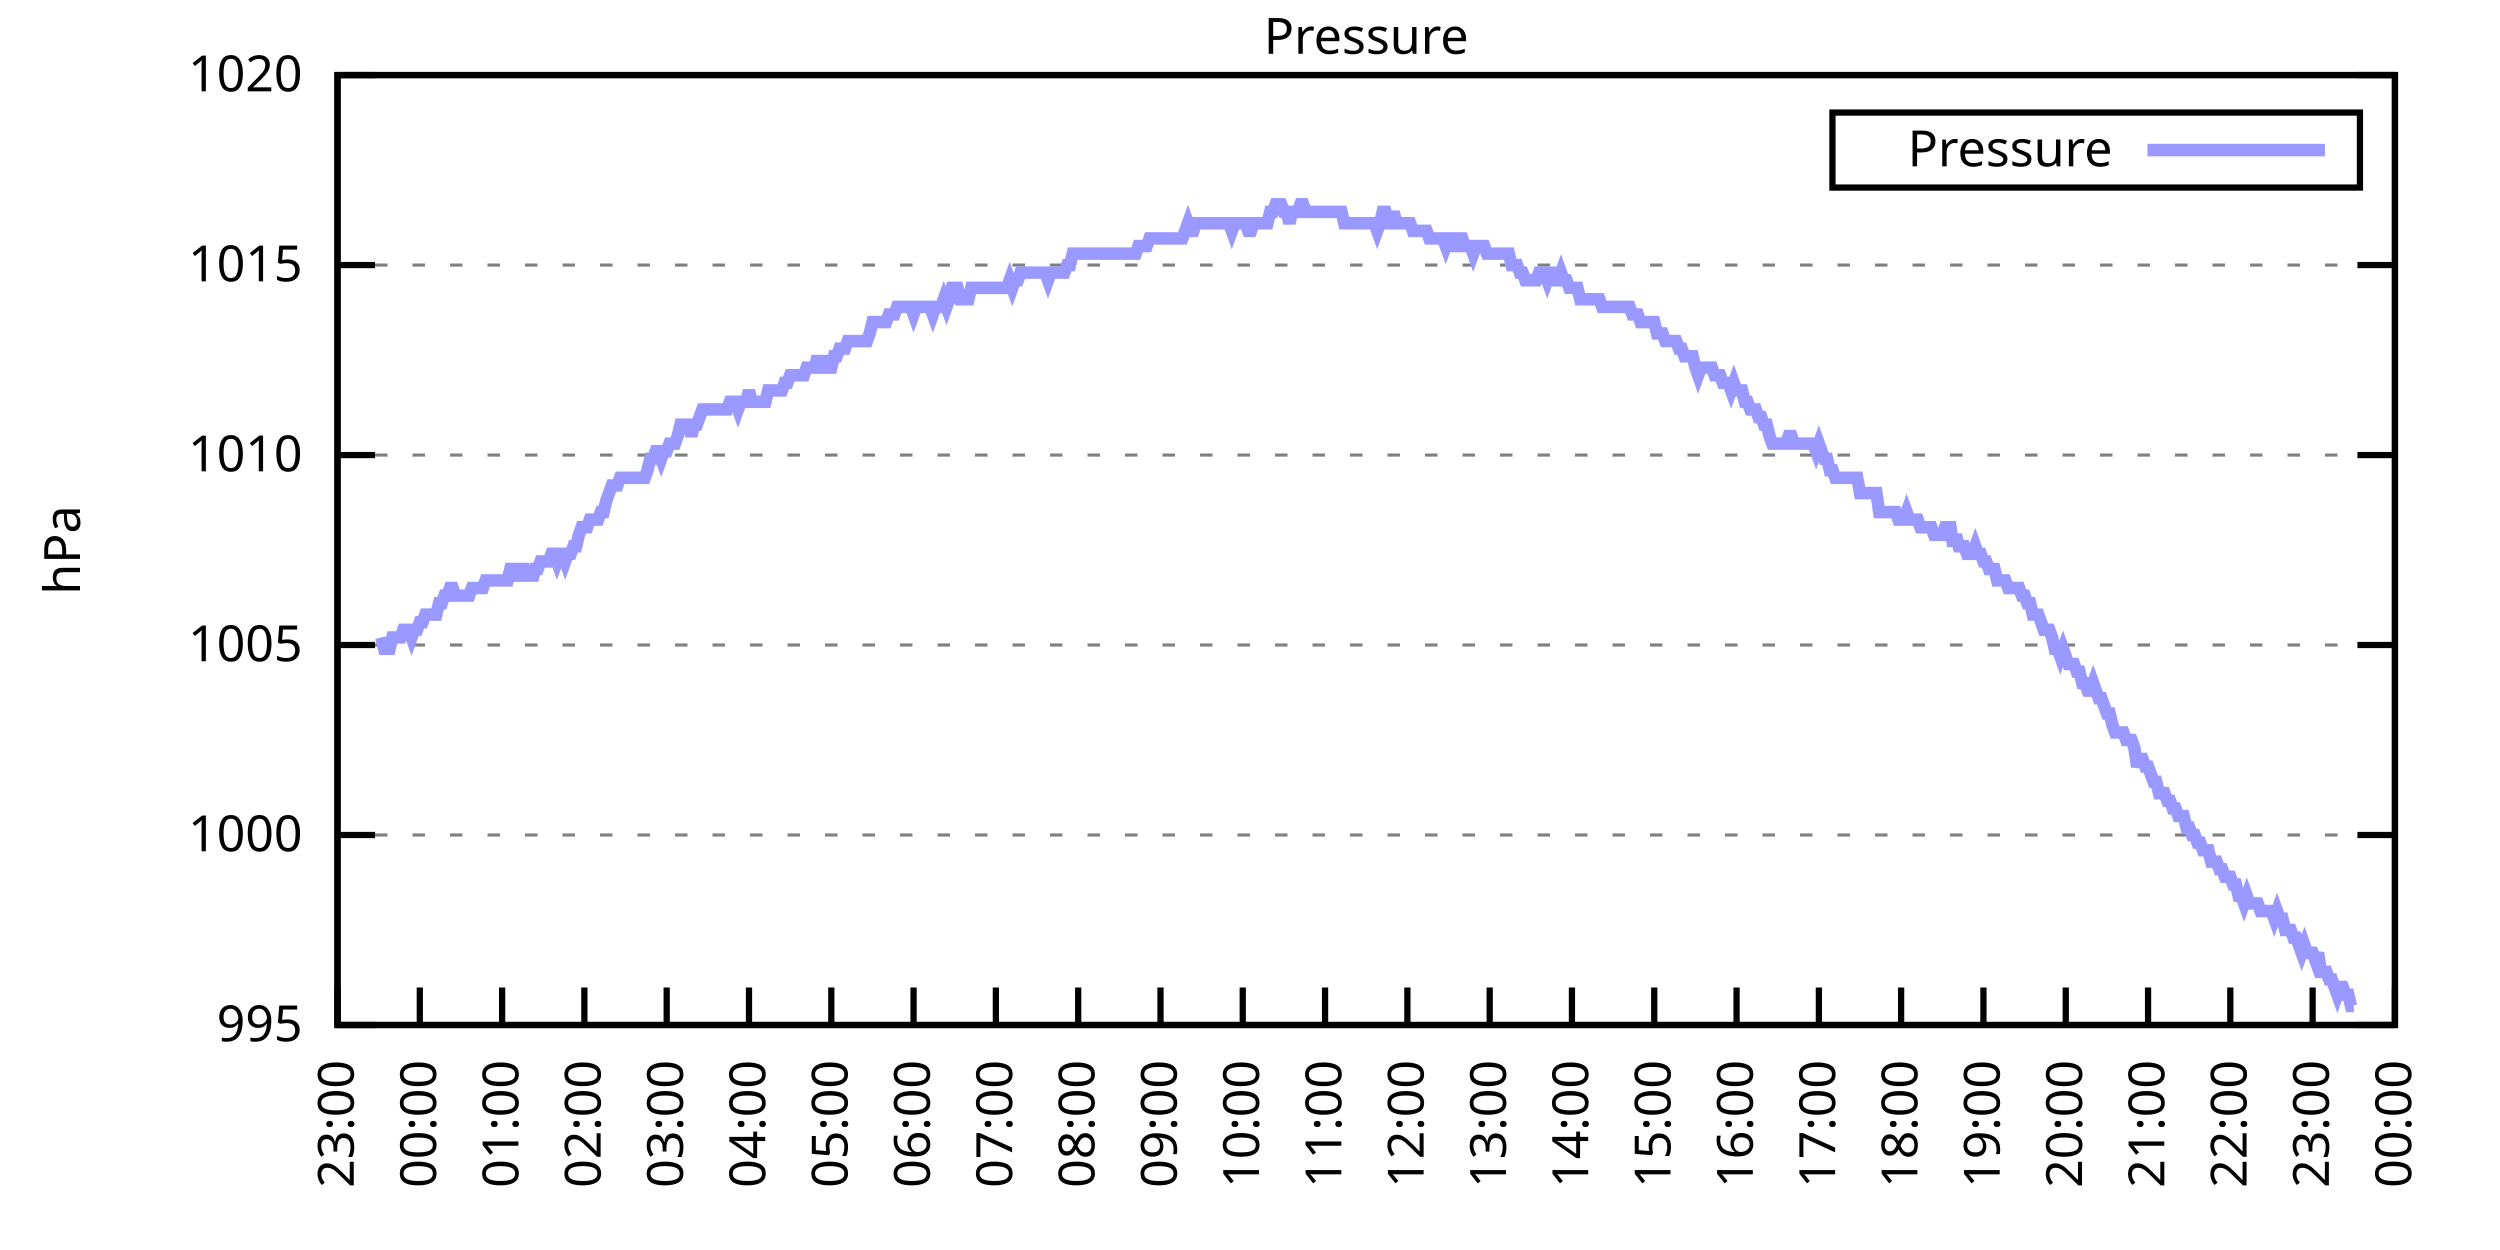
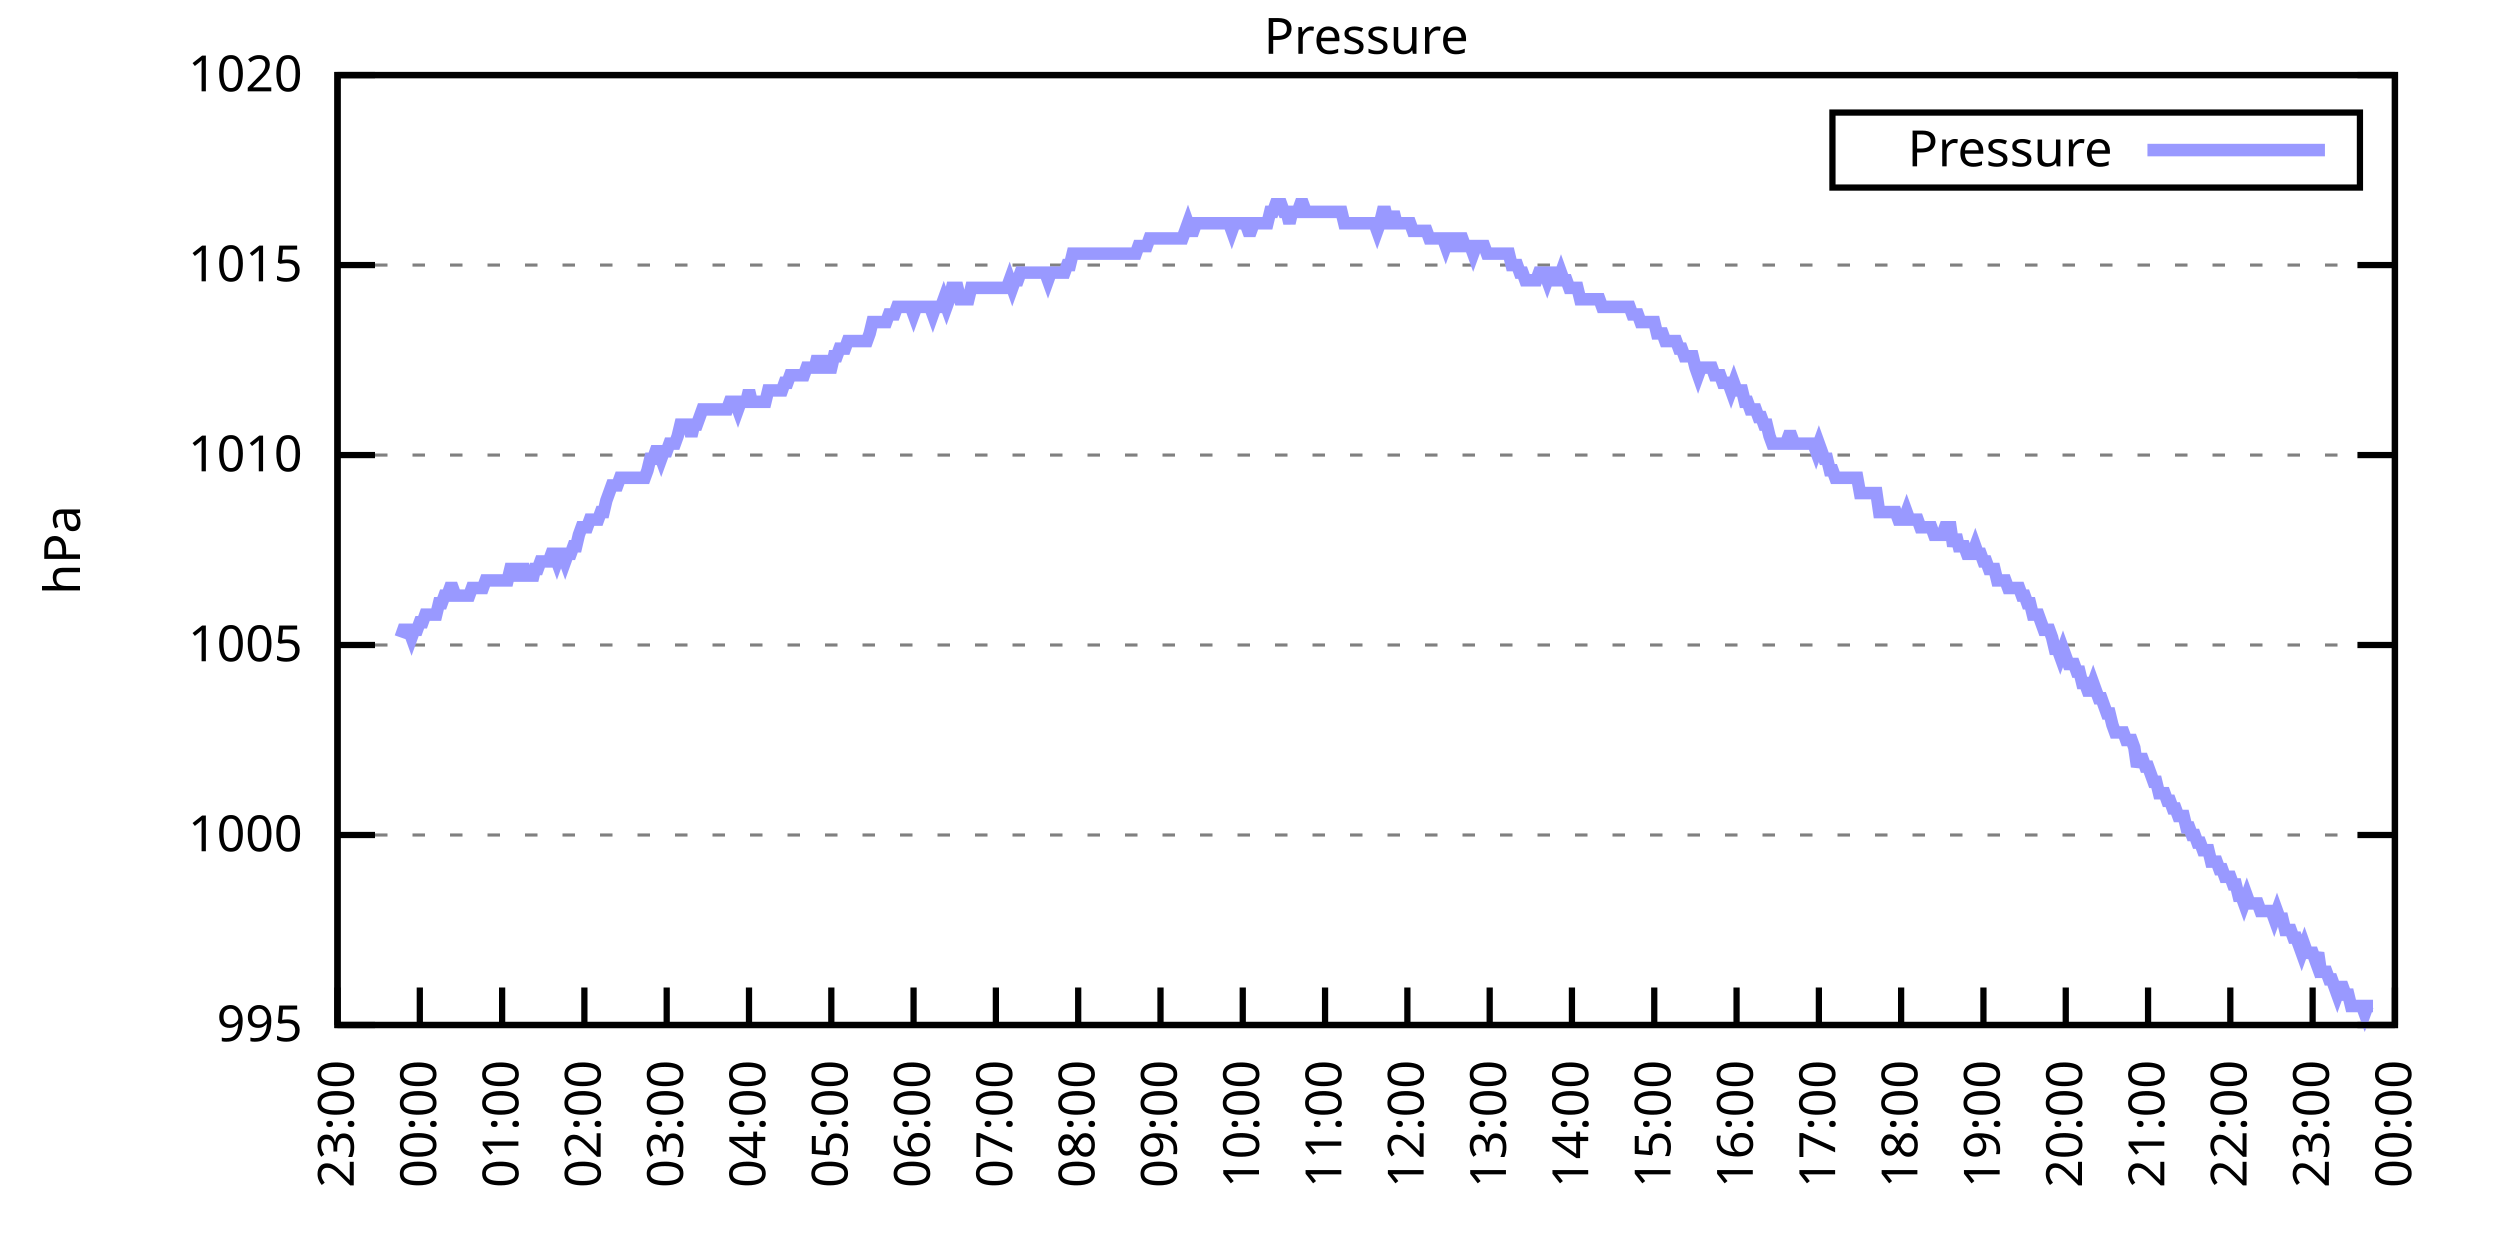
<svg xmlns="http://www.w3.org/2000/svg" xmlns:xlink="http://www.w3.org/1999/xlink" width="400" height="200" viewBox="0 0 400 200">
  <g id="gnuplot_canvas">
    <rect x="0" y="0" width="400" height="200" fill="none" />
    <defs>
      <circle id="gpDot" r="0.5" stroke-width="0.5" stroke="currentColor" />
      <path id="gpPt0" stroke-width="0.333" stroke="currentColor" d="M-1,0 h2 M0,-1 v2" />
      <path id="gpPt1" stroke-width="0.333" stroke="currentColor" d="M-1,-1 L1,1 M1,-1 L-1,1" />
      <path id="gpPt2" stroke-width="0.333" stroke="currentColor" d="M-1,0 L1,0 M0,-1 L0,1 M-1,-1 L1,1 M-1,1 L1,-1" />
      <rect id="gpPt3" stroke-width="0.333" stroke="currentColor" x="-1" y="-1" width="2" height="2" />
      <rect id="gpPt4" stroke-width="0.333" stroke="currentColor" fill="currentColor" x="-1" y="-1" width="2" height="2" />
      <circle id="gpPt5" stroke-width="0.333" stroke="currentColor" cx="0" cy="0" r="1" />
      <use xlink:href="#gpPt5" id="gpPt6" fill="currentColor" stroke="none" />
      <path id="gpPt7" stroke-width="0.333" stroke="currentColor" d="M0,-1.33 L-1.33,0.67 L1.33,0.67 z" />
      <use xlink:href="#gpPt7" id="gpPt8" fill="currentColor" stroke="none" />
      <use xlink:href="#gpPt7" id="gpPt9" stroke="currentColor" transform="rotate(180)" />
      <use xlink:href="#gpPt9" id="gpPt10" fill="currentColor" stroke="none" />
      <use xlink:href="#gpPt3" id="gpPt11" stroke="currentColor" transform="rotate(45)" />
      <use xlink:href="#gpPt11" id="gpPt12" fill="currentColor" stroke="none" />
      <path id="gpPt13" stroke-width="0.333" stroke="currentColor" d="M0,1.330 L1.265,0.411 L0.782,-1.067 L-0.782,-1.076 L-1.265,0.411 z" />
      <use xlink:href="#gpPt13" id="gpPt14" fill="currentColor" stroke="none" />
      <filter id="textbox" filterUnits="objectBoundingBox" x="0" y="0" height="1" width="1">
        <feFlood flood-color="white" flood-opacity="1" result="bgnd" />
        <feComposite in="SourceGraphic" in2="bgnd" operator="atop" />
      </filter>
      <filter id="greybox" filterUnits="objectBoundingBox" x="0" y="0" height="1" width="1">
        <feFlood flood-color="lightgrey" flood-opacity="1" result="grey" />
        <feComposite in="SourceGraphic" in2="grey" operator="atop" />
      </filter>
    </defs>
    <g fill="none" color="white" stroke="currentColor" stroke-width="1.00" stroke-linecap="butt" stroke-linejoin="miter">
</g>
    <g fill="none" color="black" stroke="currentColor" stroke-width="1.00" stroke-linecap="butt" stroke-linejoin="miter">
      <g stroke="none" shape-rendering="crispEdges">
        <polygon fill="rgb(255, 255, 255)" points="54.00,164.00 383.18,164.00 383.18,12.02 54.00,12.02 " />
      </g>
    </g>
    <g fill="none" color="black" stroke="currentColor" stroke-width="1.00" stroke-linecap="butt" stroke-linejoin="miter">
</g>
    <g fill="none" color="black" stroke="black" stroke-width="0.50" stroke-linecap="butt" stroke-linejoin="miter">
</g>
    <g fill="none" color="gray" stroke="currentColor" stroke-width="0.50" stroke-linecap="butt" stroke-linejoin="miter">
      <path stroke="gray" stroke-dasharray="2,4" class="gridline" d="M54.00,164.00 L383.19,164.00  " />
    </g>
    <g fill="none" color="gray" stroke="gray" stroke-width="1.00" stroke-linecap="butt" stroke-linejoin="miter">
</g>
    <g fill="none" color="black" stroke="currentColor" stroke-width="1.00" stroke-linecap="butt" stroke-linejoin="miter">
      <path stroke="black" d="M54.00,164.00 L60.00,164.00 M383.19,164.00 L377.19,164.00  " />
      <g transform="translate(48.40,166.60)" stroke="none" fill="black" font-family="Sans" font-size="8.00" text-anchor="end">
        <text>
          <tspan font-family="Sans"> 995</tspan>
        </text>
      </g>
    </g>
    <g fill="none" color="black" stroke="currentColor" stroke-width="1.00" stroke-linecap="butt" stroke-linejoin="miter">
</g>
    <g fill="none" color="black" stroke="black" stroke-width="0.50" stroke-linecap="butt" stroke-linejoin="miter">
</g>
    <g fill="none" color="gray" stroke="currentColor" stroke-width="0.50" stroke-linecap="butt" stroke-linejoin="miter">
      <path stroke="gray" stroke-dasharray="2,4" class="gridline" d="M54.00,133.60 L383.19,133.60  " />
    </g>
    <g fill="none" color="gray" stroke="gray" stroke-width="1.00" stroke-linecap="butt" stroke-linejoin="miter">
</g>
    <g fill="none" color="black" stroke="currentColor" stroke-width="1.00" stroke-linecap="butt" stroke-linejoin="miter">
      <path stroke="black" d="M54.00,133.60 L60.00,133.60 M383.19,133.60 L377.19,133.60  " />
      <g transform="translate(48.40,136.20)" stroke="none" fill="black" font-family="Sans" font-size="8.00" text-anchor="end">
        <text>
          <tspan font-family="Sans"> 1000</tspan>
        </text>
      </g>
    </g>
    <g fill="none" color="black" stroke="currentColor" stroke-width="1.00" stroke-linecap="butt" stroke-linejoin="miter">
</g>
    <g fill="none" color="black" stroke="black" stroke-width="0.50" stroke-linecap="butt" stroke-linejoin="miter">
</g>
    <g fill="none" color="gray" stroke="currentColor" stroke-width="0.50" stroke-linecap="butt" stroke-linejoin="miter">
      <path stroke="gray" stroke-dasharray="2,4" class="gridline" d="M54.00,103.20 L383.19,103.20  " />
    </g>
    <g fill="none" color="gray" stroke="gray" stroke-width="1.00" stroke-linecap="butt" stroke-linejoin="miter">
</g>
    <g fill="none" color="black" stroke="currentColor" stroke-width="1.00" stroke-linecap="butt" stroke-linejoin="miter">
      <path stroke="black" d="M54.00,103.20 L60.00,103.20 M383.19,103.20 L377.19,103.20  " />
      <g transform="translate(48.40,105.80)" stroke="none" fill="black" font-family="Sans" font-size="8.00" text-anchor="end">
        <text>
          <tspan font-family="Sans"> 1005</tspan>
        </text>
      </g>
    </g>
    <g fill="none" color="black" stroke="currentColor" stroke-width="1.00" stroke-linecap="butt" stroke-linejoin="miter">
</g>
    <g fill="none" color="black" stroke="black" stroke-width="0.50" stroke-linecap="butt" stroke-linejoin="miter">
</g>
    <g fill="none" color="gray" stroke="currentColor" stroke-width="0.50" stroke-linecap="butt" stroke-linejoin="miter">
      <path stroke="gray" stroke-dasharray="2,4" class="gridline" d="M54.00,72.81 L383.19,72.81  " />
    </g>
    <g fill="none" color="gray" stroke="gray" stroke-width="1.00" stroke-linecap="butt" stroke-linejoin="miter">
</g>
    <g fill="none" color="black" stroke="currentColor" stroke-width="1.00" stroke-linecap="butt" stroke-linejoin="miter">
      <path stroke="black" d="M54.00,72.81 L60.00,72.81 M383.19,72.81 L377.19,72.81  " />
      <g transform="translate(48.40,75.41)" stroke="none" fill="black" font-family="Sans" font-size="8.00" text-anchor="end">
        <text>
          <tspan font-family="Sans"> 1010</tspan>
        </text>
      </g>
    </g>
    <g fill="none" color="black" stroke="currentColor" stroke-width="1.00" stroke-linecap="butt" stroke-linejoin="miter">
</g>
    <g fill="none" color="black" stroke="black" stroke-width="0.50" stroke-linecap="butt" stroke-linejoin="miter">
</g>
    <g fill="none" color="gray" stroke="currentColor" stroke-width="0.50" stroke-linecap="butt" stroke-linejoin="miter">
      <path stroke="gray" stroke-dasharray="2,4" class="gridline" d="M54.00,42.41 L383.19,42.41  " />
    </g>
    <g fill="none" color="gray" stroke="gray" stroke-width="1.00" stroke-linecap="butt" stroke-linejoin="miter">
</g>
    <g fill="none" color="black" stroke="currentColor" stroke-width="1.00" stroke-linecap="butt" stroke-linejoin="miter">
      <path stroke="black" d="M54.00,42.41 L60.00,42.41 M383.19,42.41 L377.19,42.41  " />
      <g transform="translate(48.40,45.01)" stroke="none" fill="black" font-family="Sans" font-size="8.00" text-anchor="end">
        <text>
          <tspan font-family="Sans"> 1015</tspan>
        </text>
      </g>
    </g>
    <g fill="none" color="black" stroke="currentColor" stroke-width="1.00" stroke-linecap="butt" stroke-linejoin="miter">
</g>
    <g fill="none" color="black" stroke="black" stroke-width="0.50" stroke-linecap="butt" stroke-linejoin="miter">
</g>
    <g fill="none" color="gray" stroke="currentColor" stroke-width="0.50" stroke-linecap="butt" stroke-linejoin="miter">
      <path stroke="gray" stroke-dasharray="2,4" class="gridline" d="M54.00,12.01 L383.19,12.01  " />
    </g>
    <g fill="none" color="gray" stroke="gray" stroke-width="1.00" stroke-linecap="butt" stroke-linejoin="miter">
</g>
    <g fill="none" color="black" stroke="currentColor" stroke-width="1.00" stroke-linecap="butt" stroke-linejoin="miter">
      <path stroke="black" d="M54.00,12.01 L60.00,12.01 M383.19,12.01 L377.19,12.01  " />
      <g transform="translate(48.40,14.61)" stroke="none" fill="black" font-family="Sans" font-size="8.00" text-anchor="end">
        <text>
          <tspan font-family="Sans"> 1020</tspan>
        </text>
      </g>
    </g>
    <g fill="none" color="black" stroke="currentColor" stroke-width="1.00" stroke-linecap="butt" stroke-linejoin="miter">
      <path stroke="black" d="M54.00,164.00 L54.00,158.00  " />
      <g transform="translate(56.60,169.60) rotate(270.00)" stroke="none" fill="black" font-family="Sans" font-size="8.00" text-anchor="end">
        <text>
          <tspan font-family="Sans">23:00</tspan>
        </text>
      </g>
    </g>
    <g fill="none" color="black" stroke="currentColor" stroke-width="1.00" stroke-linecap="butt" stroke-linejoin="miter">
      <path stroke="black" d="M67.17,164.00 L67.17,158.00  " />
      <g transform="translate(69.77,169.60) rotate(270.00)" stroke="none" fill="black" font-family="Sans" font-size="8.00" text-anchor="end">
        <text>
          <tspan font-family="Sans">00:00</tspan>
        </text>
      </g>
    </g>
    <g fill="none" color="black" stroke="currentColor" stroke-width="1.00" stroke-linecap="butt" stroke-linejoin="miter">
      <path stroke="black" d="M80.34,164.00 L80.34,158.00  " />
      <g transform="translate(82.94,169.60) rotate(270.00)" stroke="none" fill="black" font-family="Sans" font-size="8.00" text-anchor="end">
        <text>
          <tspan font-family="Sans">01:00</tspan>
        </text>
      </g>
    </g>
    <g fill="none" color="black" stroke="currentColor" stroke-width="1.00" stroke-linecap="butt" stroke-linejoin="miter">
      <path stroke="black" d="M93.50,164.00 L93.50,158.00  " />
      <g transform="translate(96.10,169.60) rotate(270.00)" stroke="none" fill="black" font-family="Sans" font-size="8.00" text-anchor="end">
        <text>
          <tspan font-family="Sans">02:00</tspan>
        </text>
      </g>
    </g>
    <g fill="none" color="black" stroke="currentColor" stroke-width="1.00" stroke-linecap="butt" stroke-linejoin="miter">
      <path stroke="black" d="M106.67,164.00 L106.67,158.00  " />
      <g transform="translate(109.27,169.60) rotate(270.00)" stroke="none" fill="black" font-family="Sans" font-size="8.00" text-anchor="end">
        <text>
          <tspan font-family="Sans">03:00</tspan>
        </text>
      </g>
    </g>
    <g fill="none" color="black" stroke="currentColor" stroke-width="1.00" stroke-linecap="butt" stroke-linejoin="miter">
      <path stroke="black" d="M119.84,164.00 L119.84,158.00  " />
      <g transform="translate(122.44,169.60) rotate(270.00)" stroke="none" fill="black" font-family="Sans" font-size="8.00" text-anchor="end">
        <text>
          <tspan font-family="Sans">04:00</tspan>
        </text>
      </g>
    </g>
    <g fill="none" color="black" stroke="currentColor" stroke-width="1.00" stroke-linecap="butt" stroke-linejoin="miter">
      <path stroke="black" d="M133.01,164.00 L133.01,158.00  " />
      <g transform="translate(135.61,169.60) rotate(270.00)" stroke="none" fill="black" font-family="Sans" font-size="8.00" text-anchor="end">
        <text>
          <tspan font-family="Sans">05:00</tspan>
        </text>
      </g>
    </g>
    <g fill="none" color="black" stroke="currentColor" stroke-width="1.00" stroke-linecap="butt" stroke-linejoin="miter">
      <path stroke="black" d="M146.17,164.00 L146.17,158.00  " />
      <g transform="translate(148.77,169.60) rotate(270.00)" stroke="none" fill="black" font-family="Sans" font-size="8.00" text-anchor="end">
        <text>
          <tspan font-family="Sans">06:00</tspan>
        </text>
      </g>
    </g>
    <g fill="none" color="black" stroke="currentColor" stroke-width="1.00" stroke-linecap="butt" stroke-linejoin="miter">
      <path stroke="black" d="M159.34,164.00 L159.34,158.00  " />
      <g transform="translate(161.94,169.60) rotate(270.00)" stroke="none" fill="black" font-family="Sans" font-size="8.00" text-anchor="end">
        <text>
          <tspan font-family="Sans">07:00</tspan>
        </text>
      </g>
    </g>
    <g fill="none" color="black" stroke="currentColor" stroke-width="1.00" stroke-linecap="butt" stroke-linejoin="miter">
      <path stroke="black" d="M172.51,164.00 L172.51,158.00  " />
      <g transform="translate(175.11,169.60) rotate(270.00)" stroke="none" fill="black" font-family="Sans" font-size="8.00" text-anchor="end">
        <text>
          <tspan font-family="Sans">08:00</tspan>
        </text>
      </g>
    </g>
    <g fill="none" color="black" stroke="currentColor" stroke-width="1.00" stroke-linecap="butt" stroke-linejoin="miter">
      <path stroke="black" d="M185.68,164.00 L185.68,158.00  " />
      <g transform="translate(188.28,169.60) rotate(270.00)" stroke="none" fill="black" font-family="Sans" font-size="8.00" text-anchor="end">
        <text>
          <tspan font-family="Sans">09:00</tspan>
        </text>
      </g>
    </g>
    <g fill="none" color="black" stroke="currentColor" stroke-width="1.00" stroke-linecap="butt" stroke-linejoin="miter">
      <path stroke="black" d="M198.84,164.00 L198.84,158.00  " />
      <g transform="translate(201.44,169.60) rotate(270.00)" stroke="none" fill="black" font-family="Sans" font-size="8.00" text-anchor="end">
        <text>
          <tspan font-family="Sans">10:00</tspan>
        </text>
      </g>
    </g>
    <g fill="none" color="black" stroke="currentColor" stroke-width="1.00" stroke-linecap="butt" stroke-linejoin="miter">
      <path stroke="black" d="M212.01,164.00 L212.01,158.00  " />
      <g transform="translate(214.61,169.60) rotate(270.00)" stroke="none" fill="black" font-family="Sans" font-size="8.00" text-anchor="end">
        <text>
          <tspan font-family="Sans">11:00</tspan>
        </text>
      </g>
    </g>
    <g fill="none" color="black" stroke="currentColor" stroke-width="1.00" stroke-linecap="butt" stroke-linejoin="miter">
      <path stroke="black" d="M225.18,164.00 L225.18,158.00  " />
      <g transform="translate(227.78,169.60) rotate(270.00)" stroke="none" fill="black" font-family="Sans" font-size="8.00" text-anchor="end">
        <text>
          <tspan font-family="Sans">12:00</tspan>
        </text>
      </g>
    </g>
    <g fill="none" color="black" stroke="currentColor" stroke-width="1.00" stroke-linecap="butt" stroke-linejoin="miter">
      <path stroke="black" d="M238.35,164.00 L238.35,158.00  " />
      <g transform="translate(240.95,169.60) rotate(270.00)" stroke="none" fill="black" font-family="Sans" font-size="8.00" text-anchor="end">
        <text>
          <tspan font-family="Sans">13:00</tspan>
        </text>
      </g>
    </g>
    <g fill="none" color="black" stroke="currentColor" stroke-width="1.00" stroke-linecap="butt" stroke-linejoin="miter">
      <path stroke="black" d="M251.51,164.00 L251.51,158.00  " />
      <g transform="translate(254.11,169.60) rotate(270.00)" stroke="none" fill="black" font-family="Sans" font-size="8.00" text-anchor="end">
        <text>
          <tspan font-family="Sans">14:00</tspan>
        </text>
      </g>
    </g>
    <g fill="none" color="black" stroke="currentColor" stroke-width="1.00" stroke-linecap="butt" stroke-linejoin="miter">
      <path stroke="black" d="M264.68,164.00 L264.68,158.00  " />
      <g transform="translate(267.28,169.60) rotate(270.00)" stroke="none" fill="black" font-family="Sans" font-size="8.00" text-anchor="end">
        <text>
          <tspan font-family="Sans">15:00</tspan>
        </text>
      </g>
    </g>
    <g fill="none" color="black" stroke="currentColor" stroke-width="1.00" stroke-linecap="butt" stroke-linejoin="miter">
      <path stroke="black" d="M277.85,164.00 L277.85,158.00  " />
      <g transform="translate(280.45,169.60) rotate(270.00)" stroke="none" fill="black" font-family="Sans" font-size="8.00" text-anchor="end">
        <text>
          <tspan font-family="Sans">16:00</tspan>
        </text>
      </g>
    </g>
    <g fill="none" color="black" stroke="currentColor" stroke-width="1.00" stroke-linecap="butt" stroke-linejoin="miter">
      <path stroke="black" d="M291.02,164.00 L291.02,158.00  " />
      <g transform="translate(293.62,169.60) rotate(270.00)" stroke="none" fill="black" font-family="Sans" font-size="8.00" text-anchor="end">
        <text>
          <tspan font-family="Sans">17:00</tspan>
        </text>
      </g>
    </g>
    <g fill="none" color="black" stroke="currentColor" stroke-width="1.00" stroke-linecap="butt" stroke-linejoin="miter">
      <path stroke="black" d="M304.18,164.00 L304.18,158.00  " />
      <g transform="translate(306.78,169.60) rotate(270.00)" stroke="none" fill="black" font-family="Sans" font-size="8.00" text-anchor="end">
        <text>
          <tspan font-family="Sans">18:00</tspan>
        </text>
      </g>
    </g>
    <g fill="none" color="black" stroke="currentColor" stroke-width="1.00" stroke-linecap="butt" stroke-linejoin="miter">
      <path stroke="black" d="M317.35,164.00 L317.35,158.00  " />
      <g transform="translate(319.95,169.60) rotate(270.00)" stroke="none" fill="black" font-family="Sans" font-size="8.00" text-anchor="end">
        <text>
          <tspan font-family="Sans">19:00</tspan>
        </text>
      </g>
    </g>
    <g fill="none" color="black" stroke="currentColor" stroke-width="1.00" stroke-linecap="butt" stroke-linejoin="miter">
      <path stroke="black" d="M330.52,164.00 L330.52,158.00  " />
      <g transform="translate(333.12,169.60) rotate(270.00)" stroke="none" fill="black" font-family="Sans" font-size="8.00" text-anchor="end">
        <text>
          <tspan font-family="Sans">20:00</tspan>
        </text>
      </g>
    </g>
    <g fill="none" color="black" stroke="currentColor" stroke-width="1.00" stroke-linecap="butt" stroke-linejoin="miter">
      <path stroke="black" d="M343.69,164.00 L343.69,158.00  " />
      <g transform="translate(346.29,169.60) rotate(270.00)" stroke="none" fill="black" font-family="Sans" font-size="8.00" text-anchor="end">
        <text>
          <tspan font-family="Sans">21:00</tspan>
        </text>
      </g>
    </g>
    <g fill="none" color="black" stroke="currentColor" stroke-width="1.00" stroke-linecap="butt" stroke-linejoin="miter">
      <path stroke="black" d="M356.85,164.00 L356.85,158.00  " />
      <g transform="translate(359.45,169.60) rotate(270.00)" stroke="none" fill="black" font-family="Sans" font-size="8.00" text-anchor="end">
        <text>
          <tspan font-family="Sans">22:00</tspan>
        </text>
      </g>
    </g>
    <g fill="none" color="black" stroke="currentColor" stroke-width="1.00" stroke-linecap="butt" stroke-linejoin="miter">
      <path stroke="black" d="M370.02,164.00 L370.02,158.00  " />
      <g transform="translate(372.62,169.60) rotate(270.00)" stroke="none" fill="black" font-family="Sans" font-size="8.00" text-anchor="end">
        <text>
          <tspan font-family="Sans">23:00</tspan>
        </text>
      </g>
    </g>
    <g fill="none" color="black" stroke="currentColor" stroke-width="1.00" stroke-linecap="butt" stroke-linejoin="miter">
      <path stroke="black" d="M383.19,164.00 L383.19,158.00  " />
      <g transform="translate(385.79,169.60) rotate(270.00)" stroke="none" fill="black" font-family="Sans" font-size="8.00" text-anchor="end">
        <text>
          <tspan font-family="Sans">00:00</tspan>
        </text>
      </g>
    </g>
    <g fill="none" color="black" stroke="currentColor" stroke-width="1.00" stroke-linecap="butt" stroke-linejoin="miter">
</g>
    <g fill="none" color="black" stroke="currentColor" stroke-width="1.00" stroke-linecap="butt" stroke-linejoin="miter">
      <path stroke="black" d="M54.00,12.01 L54.00,164.00 L383.19,164.00 L383.19,12.01 L54.00,12.01 Z  " />
    </g>
    <g fill="none" color="black" stroke="currentColor" stroke-width="1.00" stroke-linecap="butt" stroke-linejoin="miter">
</g>
    <g fill="none" color="black" stroke="currentColor" stroke-width="1.00" stroke-linecap="butt" stroke-linejoin="miter">
      <path stroke="black" d="M293.19,30.01 L293.19,18.01 L377.59,18.01 L377.59,30.01 L293.19,30.01 Z  " />
    </g>
    <g id="Pressure_plot_1">
      <g fill="none" color="white" stroke="black" stroke-width="2.00" stroke-linecap="butt" stroke-linejoin="miter">
</g>
      <g fill="none" color="black" stroke="currentColor" stroke-width="2.00" stroke-linecap="butt" stroke-linejoin="miter">
        <g transform="translate(337.99,26.61)" stroke="none" fill="black" font-family="Sans" font-size="8.00" text-anchor="end">
          <text>
            <tspan font-family="Sans">Pressure</tspan>
          </text>
        </g>
      </g>
      <g fill="none" color="black" stroke="currentColor" stroke-width="2.00" stroke-linecap="butt" stroke-linejoin="miter">
-         <path stroke="rgb(153, 153, 255)" d="M343.59,24.01 L371.99,24.01 M61.02,101.99 L61.46,103.81 L61.90,103.81 L62.34,103.81 L62.78,101.99 L63.22,101.99   L63.66,101.99 L64.10,101.99 L64.53,100.77 L64.97,100.77 L65.41,100.77 L65.85,101.99 L66.29,100.77 L66.73,100.77   L67.17,99.56 L67.61,99.56 L68.05,98.34 L68.48,98.34 L68.92,98.34 L69.36,98.34 L69.80,98.34 L70.24,96.52   L70.68,96.52 L71.12,95.30 L71.56,95.30 L72.00,94.08 L72.43,94.08 L72.87,95.30 L73.31,95.30 L73.75,95.30   L74.19,95.30 L74.63,95.30 L75.07,95.30 L75.51,94.08 L75.95,94.08 L76.38,94.08 L76.82,94.08 L77.26,94.08   L77.70,92.87 L78.14,92.87 L78.58,92.87 L79.02,92.87 L79.46,92.87 L79.90,92.87 L80.34,92.87 L80.77,92.87   L81.21,92.87 L81.65,91.04 L82.09,91.04 L82.53,91.04 L82.97,92.87 L83.41,91.04 L83.85,91.04 L84.29,92.87   L84.72,91.04 L85.16,92.87 L85.60,91.04 L86.04,91.04 L86.48,89.83 L86.92,89.83 L87.36,89.83 L87.80,89.83   L88.24,88.61 L88.67,88.61 L89.11,89.83 L89.55,88.61 L89.99,88.61 L90.43,89.83 L90.87,88.61 L91.31,88.61   L91.75,87.40 L92.19,87.40 L92.62,85.57 L93.06,84.36 L93.50,84.36 L93.94,84.36 L94.38,83.14 L94.82,83.14   L95.26,83.14 L95.70,83.14 L96.14,81.93 L96.58,81.93 L97.01,80.10 L97.45,78.89 L97.89,77.67 L98.33,77.67   L98.77,77.67 L99.21,76.45 L99.65,76.45 L100.09,76.45 L100.53,76.45 L100.96,76.45 L101.40,76.45 L101.84,76.45   L102.28,76.45 L102.72,76.45 L103.16,76.45 L103.60,75.24 L104.04,73.41 L104.48,73.41 L104.91,72.20 L105.35,72.20   L105.79,73.41 L106.23,72.20 L106.67,72.20 L107.11,70.98 L107.55,70.98 L107.99,70.98 L108.43,69.77 L108.87,67.94   L109.30,67.94 L109.74,67.94 L110.18,67.94 L110.62,69.77 L111.06,67.94 L111.50,67.94 L111.94,66.73 L112.38,65.51   L112.82,65.51 L113.25,65.51 L113.69,65.51 L114.13,65.51 L114.57,65.51 L115.01,65.51 L115.45,65.51 L115.89,65.51   L116.33,65.51 L116.77,64.29 L117.20,64.29 L117.64,64.29 L118.08,65.51 L118.52,64.29 L118.96,64.29 L119.40,64.29   L119.84,62.47 L120.28,64.29 L120.72,64.29 L121.15,64.29 L121.59,64.29 L122.03,64.29 L122.47,64.29 L122.91,62.47   L123.35,62.47 L123.79,62.47 L124.23,62.47 L124.67,62.47 L125.11,62.47 L125.54,61.25 L125.98,61.25 L126.42,60.04   L126.86,60.04 L127.30,60.04 L127.74,60.04 L128.18,60.04 L128.62,60.04 L129.06,58.82 L129.49,58.82 L129.93,58.82   L130.37,58.82 L130.81,57.00 L131.25,58.82 L131.69,58.82 L132.13,57.00 L132.57,58.82 L133.01,58.82 L133.44,57.00   L133.88,57.00 L134.32,55.78 L134.76,55.78 L135.20,55.78 L135.64,54.57 L136.08,54.57 L136.52,54.57 L136.96,54.57   L137.39,54.57 L137.83,54.57 L138.27,54.57 L138.71,54.57 L139.15,53.35 L139.59,51.53 L140.03,51.53 L140.47,51.53   L140.91,51.53 L141.35,51.53 L141.78,51.53 L142.22,50.31 L142.66,50.31 L143.10,50.31 L143.54,49.10 L143.98,49.10   L144.42,49.10 L144.86,49.10 L145.30,49.10 L145.73,49.10 L146.17,50.31 L146.61,49.10 L147.05,49.10 L147.49,49.10   L147.93,49.10 L148.37,49.10 L148.81,49.10 L149.25,50.31 L149.68,49.10 L150.12,49.10 L150.56,49.10 L151.00,47.88   L151.44,49.10 L151.88,47.88 L152.32,46.06 L152.76,46.06 L153.20,46.06 L153.63,47.88 L154.07,47.88 L154.51,47.88   L154.95,47.88 L155.39,46.06 L155.83,46.06 L156.27,46.06 L156.71,46.06 L157.15,46.06 L157.59,46.06 L158.02,46.06   L158.46,46.06 L158.90,46.06 L159.34,46.06 L159.78,46.06 L160.22,46.06 L160.66,46.06 L161.10,46.06 L161.54,44.84   L161.97,46.06 L162.41,44.84 L162.85,44.84 L163.29,43.62 L163.73,43.62 L164.17,43.62 L164.61,43.62 L165.05,43.62   L165.49,43.62 L165.92,43.62 L166.36,43.62 L166.80,43.62 L167.24,43.62 L167.68,44.84 L168.12,43.62 L168.56,43.62   L169.00,43.62 L169.44,43.62 L169.87,43.62 L170.31,43.62 L170.75,42.41 L171.19,42.41 L171.63,40.58 L172.07,40.58   L172.51,40.58 L172.95,40.58 L173.39,40.58 L173.83,40.58 L174.26,40.58 L174.70,40.58 L175.14,40.58 L175.58,40.58   L176.02,40.58 L176.46,40.58 L176.90,40.58 L177.34,40.58 L177.78,40.58 L178.21,40.58 L178.65,40.58 L179.09,40.58   L179.53,40.58 L179.97,40.58 L180.41,40.58 L180.85,40.58 L181.29,40.58 L181.73,40.58 L182.16,39.37 L182.60,39.37   L183.04,39.37 L183.48,39.37 L183.92,38.15 L184.36,38.15 L184.80,38.15 L185.24,38.15 L185.68,38.15 L186.11,38.15   L186.55,38.15 L186.99,38.15 L187.43,38.15 L187.87,38.15 L188.31,38.15 L188.75,38.15 L189.19,38.15 L189.63,36.94   L190.07,35.72 L190.50,36.94 L190.94,36.94 L191.38,35.72 L191.82,35.72 L192.26,35.72 L192.70,35.72 L193.14,35.72   L193.58,35.72 L194.02,35.72 L194.45,35.72 L194.89,35.72 L195.33,35.72 L195.77,35.72 L196.21,35.72 L196.65,35.72   L197.09,36.94 L197.53,35.72 L197.97,35.72 L198.40,35.72 L198.84,35.72 L199.28,35.72 L199.72,36.94 L200.16,36.94   L200.60,35.72 L201.04,35.72 L201.48,35.72 L201.92,35.72 L202.35,35.72 L202.79,35.72 L203.23,33.90 L203.67,33.90   L204.11,32.68 L204.55,32.68 L204.99,32.68 L205.43,33.90 L205.87,33.90 L206.31,35.72 L206.74,33.90 L207.18,33.90   L207.62,33.90 L208.06,32.68 L208.50,32.68 L208.94,33.90 L209.38,33.90 L209.82,33.90 L210.26,33.90 L210.69,33.90   L211.13,33.90 L211.57,33.90 L212.01,33.90 L212.45,33.90 L212.89,33.90 L213.33,33.90 L213.77,33.90 L214.21,33.90   L214.64,33.90 L215.08,35.72 L215.52,35.72 L215.96,35.72 L216.40,35.72 L216.84,35.72 L217.28,35.72 L217.72,35.72   L218.16,35.72 L218.60,35.72 L219.03,35.72 L219.47,35.72 L219.91,35.72 L220.35,36.94 L220.79,35.72 L221.23,33.90   L221.67,33.90 L222.11,35.72 L222.55,35.72 L222.98,33.90 L223.42,35.72 L223.86,35.72 L224.30,35.72 L224.74,35.72   L225.18,35.72 L225.62,35.72 L226.06,36.94 L226.50,36.94 L226.93,36.94 L227.37,36.94 L227.81,36.94 L228.25,36.94   L228.69,38.15 L229.13,38.15 L229.57,38.15 L230.01,38.15 L230.45,38.15 L230.88,38.15 L231.32,39.37 L231.76,38.15   L232.20,38.15 L232.64,39.37 L233.08,39.37 L233.52,38.15 L233.96,38.15 L234.40,39.37 L234.84,39.37 L235.27,39.37   L235.71,40.58 L236.15,39.37 L236.59,39.37 L237.03,39.37 L237.47,39.37 L237.91,40.58 L238.35,40.58 L238.79,40.58   L239.22,40.58 L239.66,40.58 L240.10,40.58 L240.54,40.58 L240.98,40.58 L241.42,40.58 L241.86,42.41 L242.30,42.41   L242.74,42.41 L243.17,43.62 L243.61,43.62 L244.05,44.84 L244.49,44.84 L244.93,44.84 L245.37,44.84 L245.81,44.84   L246.25,43.62 L246.69,43.62 L247.12,43.62 L247.56,44.84 L248.00,43.62 L248.44,43.62 L248.88,44.84 L249.32,44.84   L249.76,43.62 L250.20,44.84 L250.64,44.84 L251.08,46.06 L251.51,46.06 L251.95,46.06 L252.39,46.06 L252.83,47.88   L253.27,47.88 L253.71,47.88 L254.15,47.88 L254.59,47.88 L255.03,47.88 L255.46,47.88 L255.90,47.88 L256.34,49.10   L256.78,49.10 L257.22,49.10 L257.66,49.10 L258.10,49.10 L258.54,49.10 L258.98,49.10 L259.41,49.10 L259.85,49.10   L260.29,49.10 L260.73,49.10 L261.17,50.31 L261.61,50.31 L262.05,50.31 L262.49,51.53 L262.93,51.53 L263.36,51.53   L263.80,51.53 L264.24,51.53 L264.68,51.53 L265.12,53.35 L265.56,53.35 L266.00,53.35 L266.44,54.57 L266.88,54.57   L267.32,54.57 L267.75,54.57 L268.19,54.57 L268.63,55.78 L269.07,55.78 L269.51,57.00 L269.95,57.00 L270.39,57.00   L270.83,57.00 L271.27,58.82 L271.70,60.04 L272.14,58.82 L272.58,58.82 L273.02,58.82 L273.46,58.82 L273.90,58.82   L274.34,60.04 L274.78,60.04 L275.22,60.04 L275.65,61.25 L276.09,61.25 L276.53,61.25 L276.97,62.47 L277.41,61.25   L277.85,62.47 L278.29,62.47 L278.73,62.47 L279.17,64.29 L279.60,64.29 L280.04,65.51 L280.48,65.51 L280.92,65.51   L281.36,66.73 L281.80,66.73 L282.24,67.94 L282.68,67.94 L283.12,69.77 L283.56,70.98 L283.99,70.98 L284.43,70.98   L284.87,70.98 L285.31,70.98 L285.75,70.98 L286.19,69.77 L286.63,69.77 L287.07,70.98 L287.51,70.98 L287.94,70.98   L288.38,70.98 L288.82,70.98 L289.26,70.98 L289.70,70.98 L290.14,70.98 L290.58,72.20 L291.02,70.98 L291.46,72.20   L291.89,73.41 L292.33,73.41 L292.77,75.24 L293.21,75.24 L293.65,76.45 L294.09,76.45 L294.53,76.45 L294.97,76.45   L295.41,76.45 L295.84,76.45 L296.28,76.45 L296.72,76.45 L297.16,76.45 L297.60,78.89 L298.04,78.89 L298.48,78.89   L298.92,78.89 L299.36,78.89 L299.80,78.89 L300.23,78.89 L300.67,81.93 L301.11,81.93 L301.55,81.93 L301.99,81.93   L302.43,81.93 L302.87,81.93 L303.31,81.93 L303.75,83.14 L304.18,83.14 L304.62,83.14 L305.06,81.93 L305.50,83.14   L305.94,83.14 L306.38,83.14 L306.82,83.14 L307.26,84.36 L307.70,84.36 L308.13,84.36 L308.57,84.36 L309.01,84.36   L309.45,85.57 L309.89,85.57 L310.33,85.57 L310.77,85.57 L311.21,84.36 L311.65,84.36 L312.08,84.36 L312.52,87.40   L312.96,85.57 L313.40,87.40 L313.84,87.40 L314.28,87.40 L314.72,88.61 L315.16,88.61 L315.60,88.61 L316.04,87.40   L316.47,88.61 L316.91,88.61 L317.35,89.83 L317.79,89.83 L318.23,91.04 L318.67,91.04 L319.11,91.04 L319.55,92.87   L319.99,92.87 L320.42,92.87 L320.86,92.87 L321.30,94.08 L321.74,94.08 L322.18,94.08 L322.62,94.08 L323.06,94.08   L323.50,95.30 L323.94,95.30 L324.37,96.52 L324.81,96.52 L325.25,98.34 L325.69,98.34 L326.13,98.34 L326.57,99.56   L327.01,100.77 L327.45,100.77 L327.89,100.77 L328.33,101.99 L328.76,103.81 L329.20,103.81 L329.64,105.03 L330.08,103.81   L330.52,105.03 L330.96,106.24 L331.40,106.24 L331.84,106.24 L332.28,107.46 L332.71,107.46 L333.15,109.28 L333.59,109.28   L334.03,110.50 L334.47,110.50 L334.91,109.28 L335.35,110.50 L335.79,111.72 L336.23,111.72 L336.66,112.93 L337.10,114.15   L337.54,114.15 L337.98,115.97 L338.42,117.19 L338.86,117.19 L339.30,117.19 L339.74,117.19 L340.18,118.40 L340.61,118.40   L341.05,118.40 L341.49,119.62 L341.93,122.66 L342.37,121.44 L342.81,121.44 L343.25,122.66 L343.69,122.66 L344.13,123.87   L344.57,125.09 L345.00,125.09 L345.44,126.91 L345.88,126.91 L346.32,126.91 L346.76,128.13 L347.20,128.13 L347.64,129.35   L348.08,129.35 L348.52,130.56 L348.95,130.56 L349.39,130.56 L349.83,132.39 L350.27,132.39 L350.71,133.60 L351.15,133.60   L351.59,134.82 L352.03,134.82 L352.47,136.03 L352.90,136.03 L353.34,136.03 L353.78,137.86 L354.22,137.86 L354.66,137.86   L355.10,139.07 L355.54,139.07 L355.98,140.29 L356.42,140.29 L356.85,140.29 L357.29,141.51 L357.73,141.51 L358.17,143.33   L358.61,143.33 L359.05,144.55 L359.49,143.33 L359.93,144.55 L360.37,144.55 L360.81,144.55 L361.24,144.55 L361.68,145.76   L362.12,145.76 L362.56,145.76 L363.00,145.76 L363.44,145.76 L363.88,146.98 L364.32,145.76 L364.76,146.98 L365.19,146.98   L365.63,148.80 L366.07,148.80 L366.51,148.80 L366.95,150.02 L367.39,150.02 L367.83,151.23 L368.27,152.45 L368.71,151.23   L369.14,152.45 L369.58,152.45 L370.02,152.45 L370.46,153.66 L370.90,152.45 L371.34,155.49 L371.78,155.49 L372.22,155.49   L372.66,156.70 L373.09,156.70 L373.53,157.92 L373.97,159.14 L374.41,157.92 L374.85,157.92 L375.29,159.14 L375.73,159.14   L376.17,160.96 L376.61,160.96  " />
+         <path stroke="rgb(153, 153, 255)" d="M343.59,24.01 L371.99,24.01 M64.10,101.99 L64.53,100.77 L64.97,100.77 L65.41,100.77 L65.85,101.99 L66.29,100.77   L66.73,100.77 L67.17,99.56 L67.61,99.56 L68.05,98.34 L68.48,98.34 L68.92,98.34 L69.36,98.34 L69.80,98.34   L70.24,96.52 L70.68,96.52 L71.12,95.30 L71.56,95.30 L72.00,94.08 L72.43,94.08 L72.87,95.30 L73.31,95.30   L73.75,95.30 L74.19,95.30 L74.63,95.30 L75.07,95.30 L75.51,94.08 L75.95,94.08 L76.38,94.08 L76.82,94.08   L77.26,94.08 L77.70,92.87 L78.14,92.87 L78.58,92.87 L79.02,92.87 L79.46,92.87 L79.90,92.87 L80.34,92.87   L80.77,92.87 L81.21,92.87 L81.65,91.04 L82.09,91.04 L82.53,91.04 L82.97,92.87 L83.41,91.04 L83.85,91.04   L84.29,92.87 L84.72,91.04 L85.16,92.87 L85.60,91.04 L86.04,91.04 L86.48,89.83 L86.92,89.83 L87.36,89.83   L87.80,89.83 L88.24,88.61 L88.67,88.61 L89.11,89.83 L89.55,88.61 L89.99,88.61 L90.43,89.83 L90.87,88.61   L91.31,88.61 L91.75,87.40 L92.19,87.40 L92.62,85.57 L93.06,84.36 L93.50,84.36 L93.94,84.36 L94.38,83.14   L94.82,83.14 L95.26,83.14 L95.70,83.14 L96.14,81.93 L96.58,81.93 L97.01,80.10 L97.45,78.89 L97.89,77.67   L98.33,77.67 L98.77,77.67 L99.21,76.45 L99.65,76.45 L100.09,76.45 L100.53,76.45 L100.96,76.45 L101.40,76.45   L101.84,76.45 L102.28,76.45 L102.72,76.45 L103.16,76.45 L103.60,75.24 L104.04,73.41 L104.48,73.41 L104.91,72.20   L105.35,72.20 L105.79,73.41 L106.23,72.20 L106.67,72.20 L107.11,70.98 L107.55,70.98 L107.99,70.98 L108.43,69.77   L108.87,67.94 L109.30,67.94 L109.74,67.94 L110.18,67.94 L110.62,69.77 L111.06,67.94 L111.50,67.94 L111.94,66.73   L112.38,65.51 L112.82,65.51 L113.25,65.51 L113.69,65.51 L114.13,65.51 L114.57,65.51 L115.01,65.51 L115.45,65.51   L115.89,65.51 L116.33,65.51 L116.77,64.29 L117.20,64.29 L117.64,64.29 L118.08,65.51 L118.52,64.29 L118.96,64.29   L119.40,64.29 L119.84,62.47 L120.28,64.29 L120.72,64.29 L121.15,64.29 L121.59,64.29 L122.03,64.29 L122.47,64.29   L122.91,62.47 L123.35,62.47 L123.79,62.47 L124.23,62.47 L124.67,62.47 L125.11,62.47 L125.54,61.25 L125.98,61.25   L126.42,60.04 L126.86,60.04 L127.30,60.04 L127.74,60.04 L128.18,60.04 L128.62,60.04 L129.06,58.82 L129.49,58.82   L129.93,58.82 L130.37,58.82 L130.81,57.00 L131.25,58.82 L131.69,58.82 L132.13,57.00 L132.57,58.82 L133.01,58.82   L133.44,57.00 L133.88,57.00 L134.32,55.78 L134.76,55.78 L135.20,55.78 L135.64,54.57 L136.08,54.57 L136.52,54.57   L136.96,54.57 L137.39,54.57 L137.83,54.57 L138.27,54.57 L138.71,54.57 L139.15,53.35 L139.59,51.53 L140.03,51.53   L140.47,51.53 L140.91,51.53 L141.35,51.53 L141.78,51.53 L142.22,50.31 L142.66,50.31 L143.10,50.31 L143.54,49.10   L143.98,49.10 L144.42,49.10 L144.86,49.10 L145.30,49.10 L145.73,49.10 L146.17,50.31 L146.61,49.10 L147.05,49.10   L147.49,49.10 L147.93,49.10 L148.37,49.10 L148.81,49.10 L149.25,50.31 L149.68,49.10 L150.12,49.10 L150.56,49.10   L151.00,47.88 L151.44,49.10 L151.88,47.88 L152.32,46.06 L152.76,46.06 L153.20,46.06 L153.63,47.88 L154.07,47.88   L154.51,47.88 L154.95,47.88 L155.39,46.06 L155.83,46.06 L156.27,46.06 L156.71,46.06 L157.15,46.06 L157.59,46.06   L158.02,46.06 L158.46,46.06 L158.90,46.06 L159.34,46.06 L159.78,46.06 L160.22,46.06 L160.66,46.06 L161.10,46.06   L161.54,44.84 L161.97,46.06 L162.41,44.84 L162.85,44.84 L163.29,43.62 L163.73,43.62 L164.17,43.62 L164.61,43.62   L165.05,43.62 L165.49,43.62 L165.92,43.62 L166.36,43.62 L166.80,43.62 L167.24,43.62 L167.68,44.84 L168.12,43.62   L168.56,43.62 L169.00,43.62 L169.44,43.62 L169.87,43.62 L170.31,43.62 L170.75,42.41 L171.19,42.41 L171.63,40.58   L172.07,40.58 L172.51,40.58 L172.95,40.58 L173.39,40.58 L173.83,40.58 L174.26,40.58 L174.70,40.58 L175.14,40.58   L175.58,40.58 L176.02,40.58 L176.46,40.58 L176.90,40.58 L177.34,40.58 L177.78,40.58 L178.21,40.58 L178.65,40.58   L179.09,40.58 L179.53,40.58 L179.97,40.58 L180.41,40.58 L180.85,40.58 L181.29,40.58 L181.73,40.58 L182.16,39.37   L182.60,39.37 L183.04,39.37 L183.48,39.37 L183.92,38.15 L184.36,38.15 L184.80,38.15 L185.24,38.15 L185.68,38.15   L186.11,38.15 L186.55,38.15 L186.99,38.15 L187.43,38.15 L187.87,38.15 L188.31,38.15 L188.75,38.15 L189.19,38.15   L189.63,36.94 L190.07,35.72 L190.50,36.94 L190.94,36.94 L191.38,35.72 L191.82,35.72 L192.26,35.72 L192.70,35.72   L193.14,35.72 L193.58,35.72 L194.02,35.72 L194.45,35.72 L194.89,35.72 L195.33,35.72 L195.77,35.72 L196.21,35.72   L196.65,35.72 L197.09,36.94 L197.53,35.72 L197.97,35.72 L198.40,35.72 L198.84,35.72 L199.28,35.72 L199.72,36.94   L200.16,36.94 L200.60,35.72 L201.04,35.72 L201.48,35.72 L201.92,35.72 L202.35,35.72 L202.79,35.72 L203.23,33.90   L203.67,33.90 L204.11,32.68 L204.55,32.68 L204.99,32.68 L205.43,33.90 L205.87,33.90 L206.31,35.72 L206.74,33.90   L207.18,33.90 L207.62,33.90 L208.06,32.68 L208.50,32.68 L208.94,33.90 L209.38,33.90 L209.82,33.90 L210.26,33.90   L210.69,33.90 L211.13,33.90 L211.57,33.90 L212.01,33.90 L212.45,33.90 L212.89,33.90 L213.33,33.90 L213.77,33.90   L214.21,33.90 L214.64,33.90 L215.08,35.72 L215.52,35.72 L215.96,35.72 L216.40,35.72 L216.84,35.72 L217.28,35.72   L217.72,35.72 L218.16,35.72 L218.60,35.72 L219.03,35.72 L219.47,35.72 L219.91,35.72 L220.35,36.94 L220.79,35.72   L221.23,33.90 L221.67,33.90 L222.11,35.72 L222.55,35.72 L222.98,33.90 L223.42,35.72 L223.86,35.72 L224.30,35.72   L224.74,35.72 L225.18,35.72 L225.62,35.72 L226.06,36.94 L226.50,36.94 L226.93,36.94 L227.37,36.94 L227.81,36.94   L228.25,36.94 L228.69,38.15 L229.13,38.15 L229.57,38.15 L230.01,38.15 L230.45,38.15 L230.88,38.15 L231.32,39.37   L231.76,38.15 L232.20,38.15 L232.64,39.37 L233.08,39.37 L233.52,38.15 L233.96,38.15 L234.40,39.37 L234.84,39.37   L235.27,39.37 L235.71,40.58 L236.15,39.37 L236.59,39.37 L237.03,39.37 L237.47,39.37 L237.91,40.58 L238.35,40.58   L238.79,40.58 L239.22,40.58 L239.66,40.58 L240.10,40.58 L240.54,40.58 L240.98,40.58 L241.42,40.58 L241.86,42.41   L242.30,42.41 L242.74,42.41 L243.17,43.62 L243.61,43.62 L244.05,44.84 L244.49,44.84 L244.93,44.84 L245.37,44.84   L245.81,44.84 L246.25,43.62 L246.69,43.62 L247.12,43.62 L247.56,44.84 L248.00,43.62 L248.44,43.62 L248.88,44.84   L249.32,44.84 L249.76,43.62 L250.20,44.84 L250.64,44.84 L251.08,46.06 L251.51,46.06 L251.95,46.06 L252.39,46.06   L252.83,47.88 L253.27,47.88 L253.71,47.88 L254.15,47.88 L254.59,47.88 L255.03,47.88 L255.46,47.88 L255.90,47.88   L256.34,49.10 L256.78,49.10 L257.22,49.10 L257.66,49.10 L258.10,49.10 L258.54,49.10 L258.98,49.10 L259.41,49.10   L259.85,49.10 L260.29,49.10 L260.73,49.10 L261.17,50.31 L261.61,50.31 L262.05,50.31 L262.49,51.53 L262.93,51.53   L263.36,51.53 L263.80,51.53 L264.24,51.53 L264.68,51.53 L265.12,53.35 L265.56,53.35 L266.00,53.35 L266.44,54.57   L266.88,54.57 L267.32,54.57 L267.75,54.57 L268.19,54.57 L268.63,55.78 L269.07,55.78 L269.51,57.00 L269.95,57.00   L270.39,57.00 L270.83,57.00 L271.27,58.82 L271.70,60.04 L272.14,58.82 L272.58,58.82 L273.02,58.82 L273.46,58.82   L273.90,58.82 L274.34,60.04 L274.78,60.04 L275.22,60.04 L275.65,61.25 L276.09,61.25 L276.53,61.25 L276.97,62.47   L277.41,61.25 L277.85,62.47 L278.29,62.47 L278.73,62.47 L279.17,64.29 L279.60,64.29 L280.04,65.51 L280.48,65.51   L280.92,65.51 L281.36,66.73 L281.80,66.73 L282.24,67.94 L282.68,67.94 L283.12,69.77 L283.56,70.98 L283.99,70.98   L284.43,70.98 L284.87,70.98 L285.31,70.98 L285.75,70.98 L286.19,69.77 L286.63,69.77 L287.07,70.98 L287.51,70.98   L287.94,70.98 L288.38,70.98 L288.82,70.98 L289.26,70.98 L289.70,70.98 L290.14,70.98 L290.58,72.20 L291.02,70.98   L291.46,72.20 L291.89,73.41 L292.33,73.41 L292.77,75.24 L293.21,75.24 L293.65,76.45 L294.09,76.45 L294.53,76.45   L294.97,76.45 L295.41,76.45 L295.84,76.45 L296.28,76.45 L296.72,76.45 L297.16,76.45 L297.60,78.89 L298.04,78.89   L298.48,78.89 L298.92,78.89 L299.36,78.89 L299.80,78.89 L300.23,78.89 L300.67,81.93 L301.11,81.93 L301.55,81.93   L301.99,81.93 L302.43,81.93 L302.87,81.93 L303.31,81.93 L303.75,83.14 L304.18,83.14 L304.62,83.14 L305.06,81.93   L305.50,83.14 L305.94,83.14 L306.38,83.14 L306.82,83.14 L307.26,84.36 L307.70,84.36 L308.13,84.36 L308.57,84.36   L309.01,84.36 L309.45,85.57 L309.89,85.57 L310.33,85.57 L310.77,85.57 L311.21,84.36 L311.65,84.36 L312.08,84.36   L312.52,87.40 L312.96,85.57 L313.40,87.40 L313.84,87.40 L314.28,87.40 L314.72,88.61 L315.16,88.61 L315.60,88.61   L316.04,87.40 L316.47,88.61 L316.91,88.61 L317.35,89.83 L317.79,89.83 L318.23,91.04 L318.67,91.04 L319.11,91.04   L319.55,92.87 L319.99,92.87 L320.42,92.87 L320.86,92.87 L321.30,94.08 L321.74,94.08 L322.18,94.08 L322.62,94.08   L323.06,94.08 L323.50,95.30 L323.94,95.30 L324.37,96.52 L324.81,96.52 L325.25,98.34 L325.69,98.34 L326.13,98.34   L326.57,99.56 L327.01,100.77 L327.45,100.77 L327.89,100.77 L328.33,101.99 L328.76,103.81 L329.20,103.81 L329.64,105.03   L330.08,103.81 L330.52,105.03 L330.96,106.24 L331.40,106.24 L331.84,106.24 L332.28,107.46 L332.71,107.46 L333.15,109.28   L333.59,109.28 L334.03,110.50 L334.47,110.50 L334.91,109.28 L335.35,110.50 L335.79,111.72 L336.23,111.72 L336.66,112.93   L337.10,114.15 L337.54,114.15 L337.98,115.97 L338.42,117.19 L338.86,117.19 L339.30,117.19 L339.74,117.19 L340.18,118.40   L340.61,118.40 L341.05,118.40 L341.49,119.62 L341.93,122.66 L342.37,121.44 L342.81,121.44 L343.25,122.66 L343.69,122.66   L344.13,123.87 L344.57,125.09 L345.00,125.09 L345.44,126.91 L345.88,126.91 L346.32,126.91 L346.76,128.13 L347.20,128.13   L347.64,129.35 L348.08,129.35 L348.52,130.56 L348.95,130.56 L349.39,130.56 L349.83,132.39 L350.27,132.39 L350.71,133.60   L351.15,133.60 L351.59,134.82 L352.03,134.82 L352.47,136.03 L352.90,136.03 L353.34,136.03 L353.78,137.86 L354.22,137.86   L354.66,137.86 L355.10,139.07 L355.54,139.07 L355.98,140.29 L356.42,140.29 L356.85,140.29 L357.29,141.51 L357.73,141.51   L358.17,143.33 L358.61,143.33 L359.05,144.55 L359.49,143.33 L359.93,144.55 L360.37,144.55 L360.81,144.55 L361.24,144.55   L361.68,145.76 L362.12,145.76 L362.56,145.76 L363.00,145.76 L363.44,145.76 L363.88,146.98 L364.32,145.76 L364.76,146.98   L365.19,146.98 L365.63,148.80 L366.07,148.80 L366.51,148.80 L366.95,150.02 L367.39,150.02 L367.83,151.23 L368.27,152.45   L368.71,151.23 L369.14,152.45 L369.58,152.45 L370.02,152.45 L370.46,153.66 L370.90,152.45 L371.34,155.49 L371.78,155.49   L372.22,155.49 L372.66,156.70 L373.09,156.70 L373.53,157.92 L373.97,159.14 L374.41,157.92 L374.85,157.92 L375.29,159.14   L375.73,159.14 L376.17,160.96 L376.61,160.96 L377.05,160.96 L377.48,160.96 L377.92,160.96 L378.36,162.18 L378.80,160.96   L379.24,160.96 L379.68,160.96  " />
      </g>
    </g>
    <g fill="none" color="black" stroke="currentColor" stroke-width="2.00" stroke-linecap="butt" stroke-linejoin="miter">
</g>
    <g fill="none" color="black" stroke="black" stroke-width="1.00" stroke-linecap="butt" stroke-linejoin="miter">
</g>
    <g fill="none" color="black" stroke="currentColor" stroke-width="1.00" stroke-linecap="butt" stroke-linejoin="miter">
      <path stroke="black" d="M54.00,12.01 L54.00,164.00 L383.19,164.00 L383.19,12.01 L54.00,12.01 Z  " />
      <g transform="translate(12.80,88.01) rotate(270.00)" stroke="none" fill="black" font-family="Sans" font-size="8.00" text-anchor="middle">
        <text>
          <tspan font-family="Sans">hPa</tspan>
        </text>
      </g>
    </g>
    <g fill="none" color="black" stroke="currentColor" stroke-width="1.00" stroke-linecap="butt" stroke-linejoin="miter">
</g>
    <g fill="none" color="black" stroke="currentColor" stroke-width="1.00" stroke-linecap="butt" stroke-linejoin="miter">
      <g transform="translate(218.59,8.61)" stroke="none" fill="black" font-family="Sans" font-size="8.00" text-anchor="middle">
        <text>
          <tspan font-family="Sans">Pressure</tspan>
        </text>
      </g>
    </g>
    <g fill="none" color="black" stroke="currentColor" stroke-width="1.00" stroke-linecap="butt" stroke-linejoin="miter">
</g>
  </g>
</svg>
